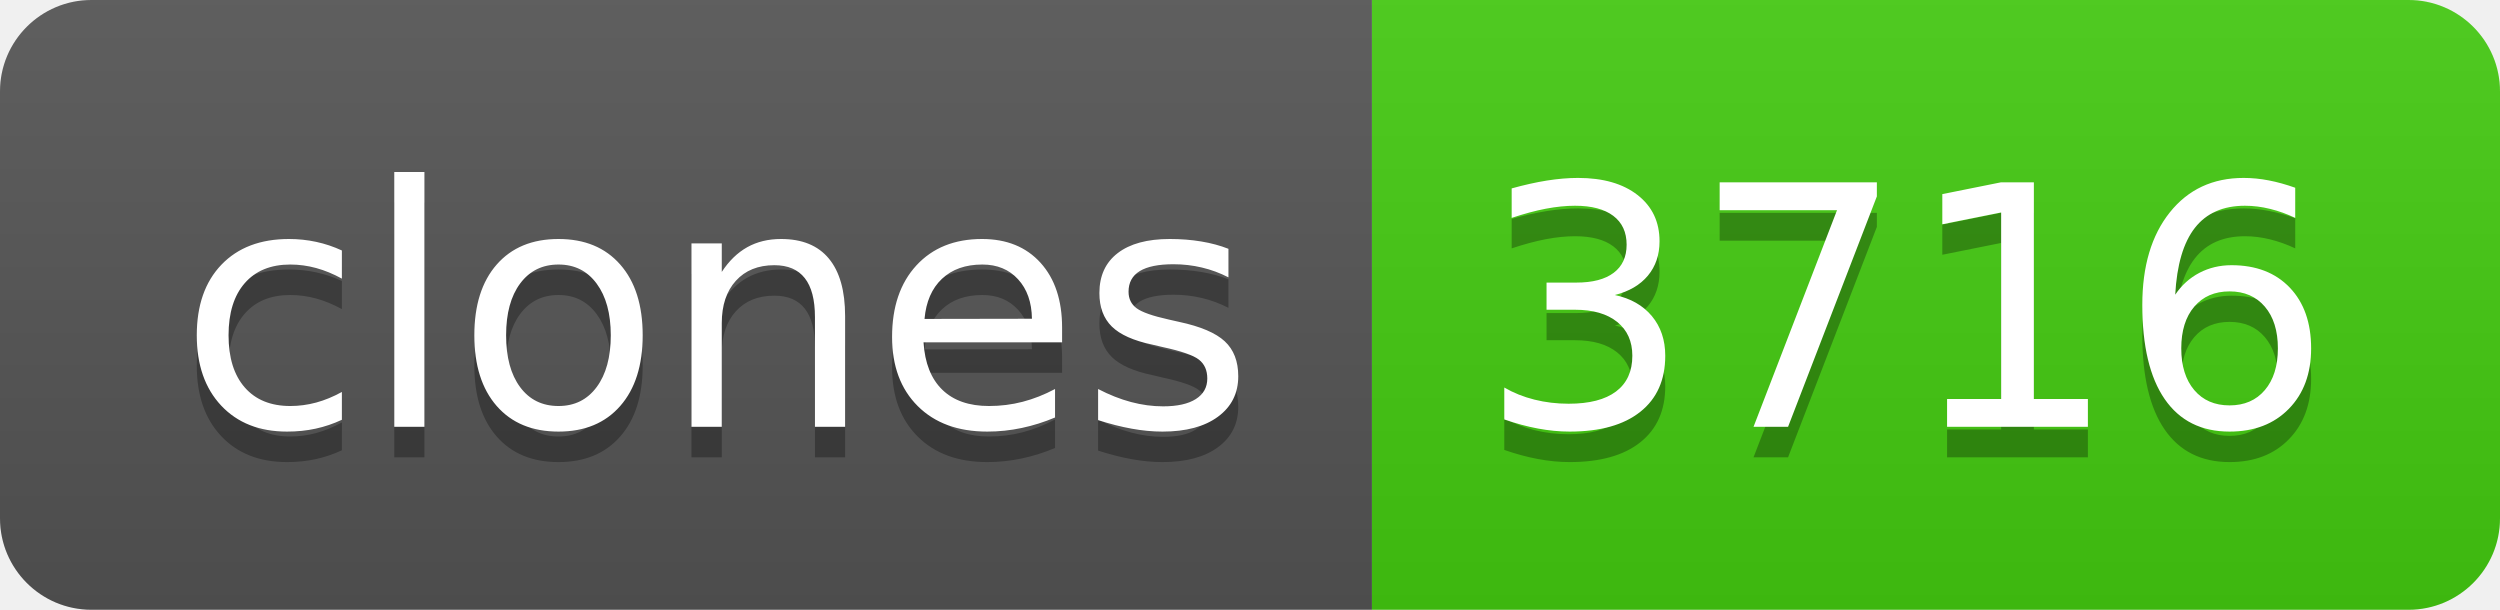
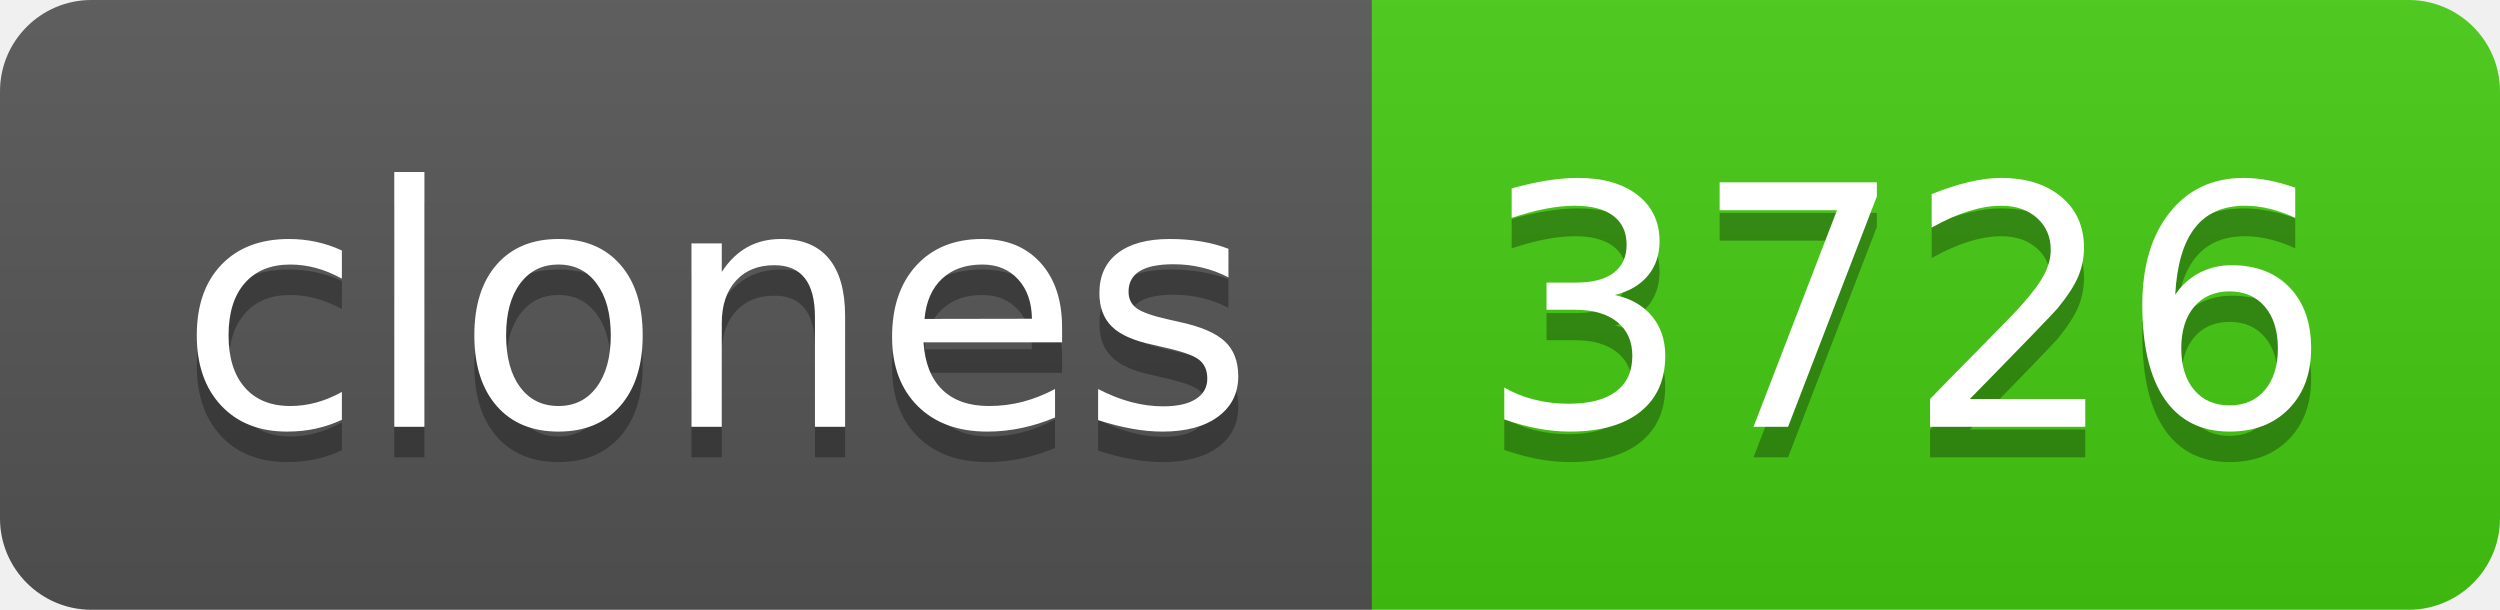
- <svg xmlns="http://www.w3.org/2000/svg" width="82" height="20" role="img" aria-label="clones: 3716">
+ <svg xmlns="http://www.w3.org/2000/svg" width="82" height="20" role="img" aria-label="clones: 3726">
  <linearGradient id="s" x2="0" y2="100%">
    <stop offset="0" stop-color="#bbb" stop-opacity=".1" />
    <stop offset="1" stop-opacity=".1" />
  </linearGradient>
  <clipPath id="r">
    <rect width="82" height="20" rx="3" fill="#fff" />
  </clipPath>
  <g clip-path="url(#r)">
    <rect width="45" height="20" fill="#555" />
    <rect x="45" width="37" height="20" fill="#4c1" />
    <rect width="82" height="20" fill="url(#s)" />
  </g>
  <g fill="#fff" text-anchor="middle" font-family="Verdana,Geneva,DejaVu Sans,sans-serif" text-rendering="geometricPrecision" font-size="110">
    <text aria-hidden="true" x="235" y="150" fill="#010101" fill-opacity=".3" transform="scale(.1)" textLength="350">clones</text>
    <text x="235" y="140" transform="scale(.1)" fill="#fff" textLength="350">clones</text>
-     <text aria-hidden="true" x="625" y="150" fill="#010101" fill-opacity=".3" transform="scale(.1)" textLength="270">3716</text>
-     <text x="625" y="140" transform="scale(.1)" fill="#fff" textLength="270">3716</text>
+     <text aria-hidden="true" x="625" y="150" fill="#010101" fill-opacity=".3" transform="scale(.1)" textLength="270">3726</text>
+     <text x="625" y="140" transform="scale(.1)" fill="#fff" textLength="270">3726</text>
  </g>
</svg>
